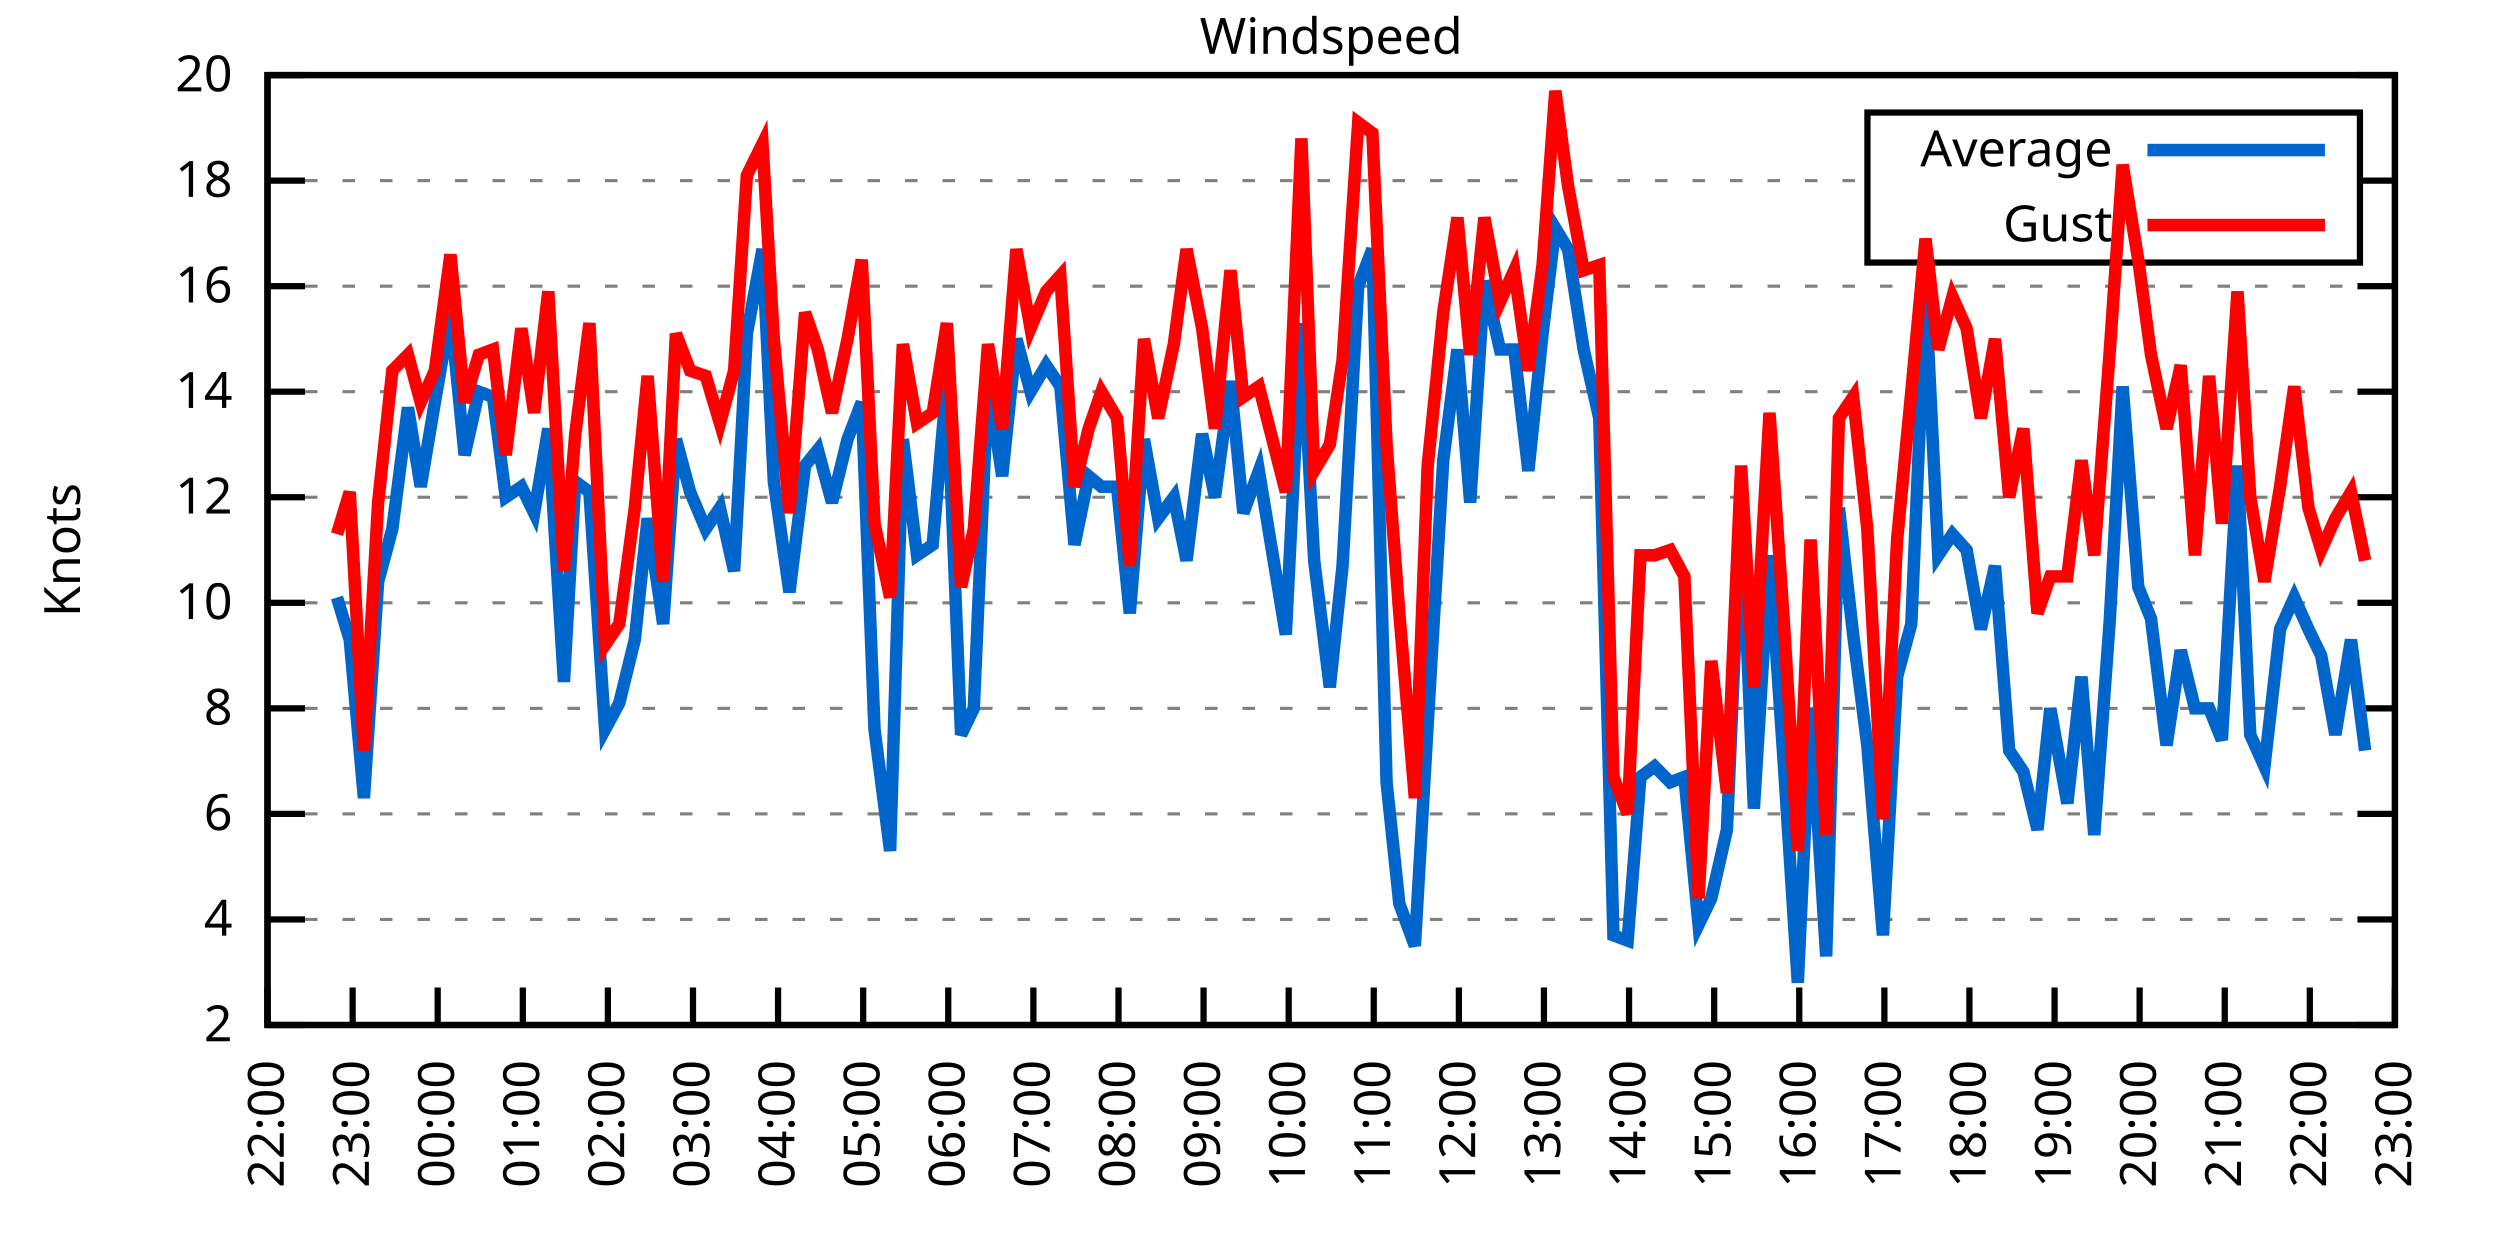
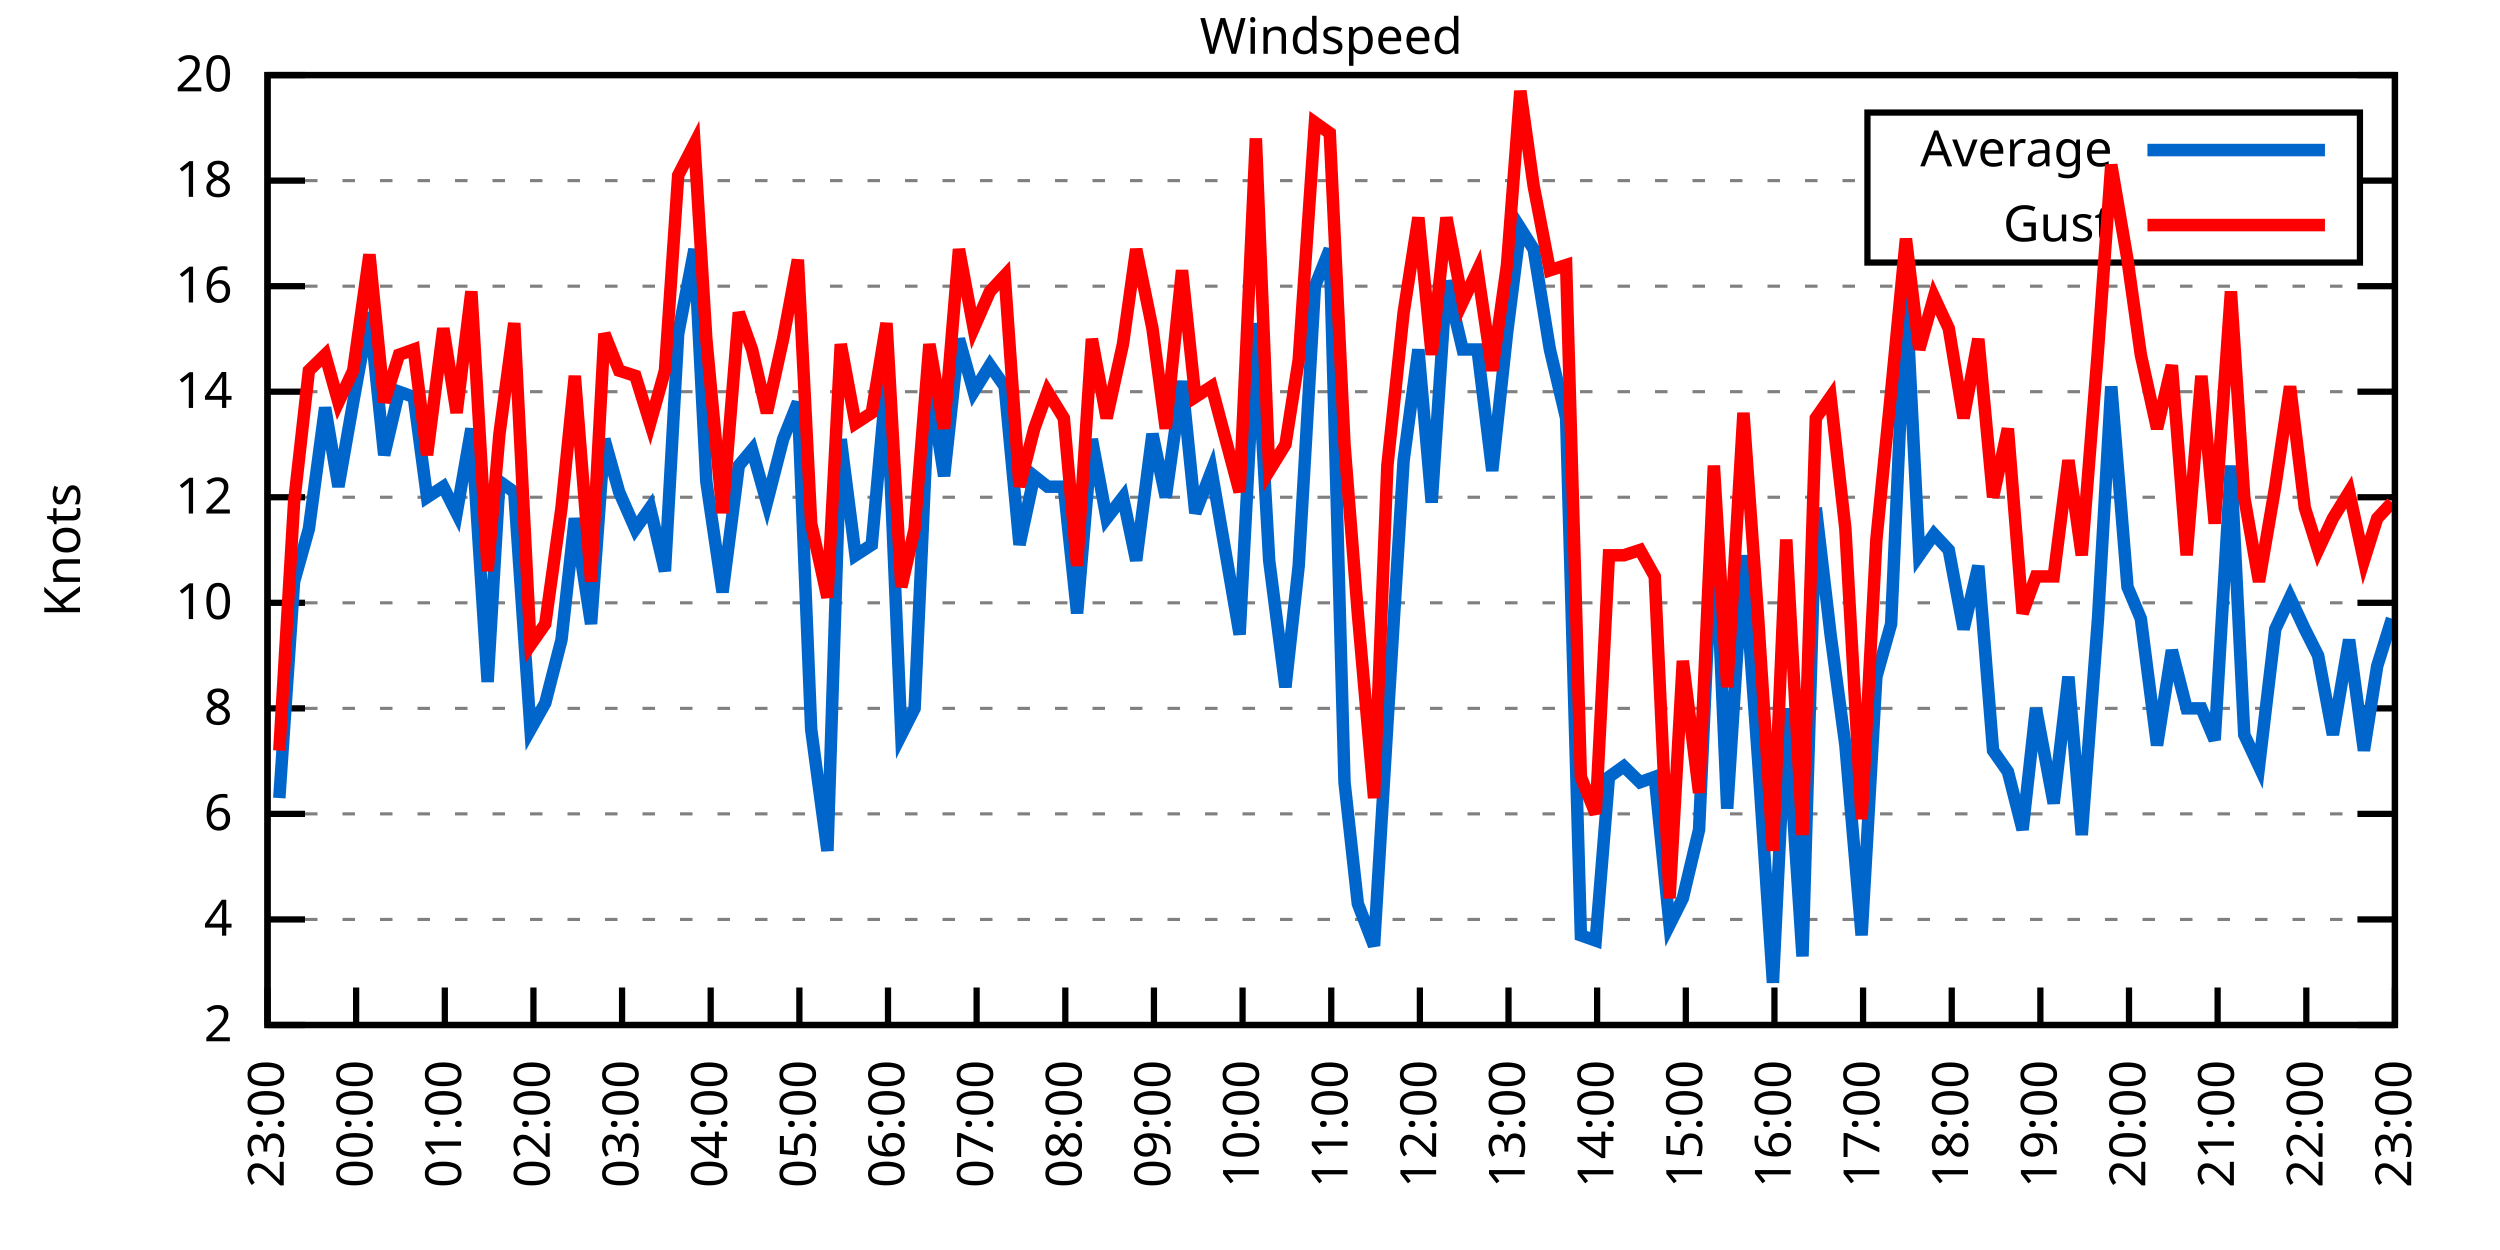
<svg xmlns="http://www.w3.org/2000/svg" xmlns:xlink="http://www.w3.org/1999/xlink" width="400" height="200" viewBox="0 0 400 200">
  <g id="gnuplot_canvas">
    <rect x="0" y="0" width="400" height="200" fill="none" />
    <defs>
      <circle id="gpDot" r="0.5" stroke-width="0.5" stroke="currentColor" />
      <path id="gpPt0" stroke-width="0.333" stroke="currentColor" d="M-1,0 h2 M0,-1 v2" />
      <path id="gpPt1" stroke-width="0.333" stroke="currentColor" d="M-1,-1 L1,1 M1,-1 L-1,1" />
      <path id="gpPt2" stroke-width="0.333" stroke="currentColor" d="M-1,0 L1,0 M0,-1 L0,1 M-1,-1 L1,1 M-1,1 L1,-1" />
      <rect id="gpPt3" stroke-width="0.333" stroke="currentColor" x="-1" y="-1" width="2" height="2" />
      <rect id="gpPt4" stroke-width="0.333" stroke="currentColor" fill="currentColor" x="-1" y="-1" width="2" height="2" />
      <circle id="gpPt5" stroke-width="0.333" stroke="currentColor" cx="0" cy="0" r="1" />
      <use xlink:href="#gpPt5" id="gpPt6" fill="currentColor" stroke="none" />
      <path id="gpPt7" stroke-width="0.333" stroke="currentColor" d="M0,-1.33 L-1.33,0.67 L1.33,0.67 z" />
      <use xlink:href="#gpPt7" id="gpPt8" fill="currentColor" stroke="none" />
      <use xlink:href="#gpPt7" id="gpPt9" stroke="currentColor" transform="rotate(180)" />
      <use xlink:href="#gpPt9" id="gpPt10" fill="currentColor" stroke="none" />
      <use xlink:href="#gpPt3" id="gpPt11" stroke="currentColor" transform="rotate(45)" />
      <use xlink:href="#gpPt11" id="gpPt12" fill="currentColor" stroke="none" />
      <path id="gpPt13" stroke-width="0.333" stroke="currentColor" d="M0,1.330 L1.265,0.411 L0.782,-1.067 L-0.782,-1.076 L-1.265,0.411 z" />
      <use xlink:href="#gpPt13" id="gpPt14" fill="currentColor" stroke="none" />
      <filter id="textbox" filterUnits="objectBoundingBox" x="0" y="0" height="1" width="1">
        <feFlood flood-color="white" flood-opacity="1" result="bgnd" />
        <feComposite in="SourceGraphic" in2="bgnd" operator="atop" />
      </filter>
      <filter id="greybox" filterUnits="objectBoundingBox" x="0" y="0" height="1" width="1">
        <feFlood flood-color="lightgrey" flood-opacity="1" result="grey" />
        <feComposite in="SourceGraphic" in2="grey" operator="atop" />
      </filter>
    </defs>
    <g fill="none" color="white" stroke="currentColor" stroke-width="1.00" stroke-linecap="butt" stroke-linejoin="miter">
</g>
    <g fill="none" color="black" stroke="currentColor" stroke-width="1.00" stroke-linecap="butt" stroke-linejoin="miter">
      <g stroke="none" shape-rendering="crispEdges">
        <polygon fill="rgb(255, 255, 255)" points="42.80,164.00 383.18,164.00 383.18,12.02 42.80,12.02 " />
      </g>
    </g>
    <g fill="none" color="black" stroke="currentColor" stroke-width="1.00" stroke-linecap="butt" stroke-linejoin="miter">
</g>
    <g fill="none" color="black" stroke="black" stroke-width="0.50" stroke-linecap="butt" stroke-linejoin="miter">
</g>
    <g fill="none" color="gray" stroke="currentColor" stroke-width="0.50" stroke-linecap="butt" stroke-linejoin="miter">
      <path stroke="gray" stroke-dasharray="2,4" class="gridline" d="M42.80,164.00 L383.19,164.00  " />
    </g>
    <g fill="none" color="gray" stroke="gray" stroke-width="1.00" stroke-linecap="butt" stroke-linejoin="miter">
</g>
    <g fill="none" color="black" stroke="currentColor" stroke-width="1.00" stroke-linecap="butt" stroke-linejoin="miter">
      <path stroke="black" d="M42.80,164.00 L48.80,164.00 M383.19,164.00 L377.19,164.00  " />
      <g transform="translate(37.20,166.60)" stroke="none" fill="black" font-family="Sans" font-size="8.00" text-anchor="end">
        <text>
          <tspan font-family="Sans"> 2</tspan>
        </text>
      </g>
    </g>
    <g fill="none" color="black" stroke="currentColor" stroke-width="1.00" stroke-linecap="butt" stroke-linejoin="miter">
</g>
    <g fill="none" color="black" stroke="black" stroke-width="0.50" stroke-linecap="butt" stroke-linejoin="miter">
</g>
    <g fill="none" color="gray" stroke="currentColor" stroke-width="0.50" stroke-linecap="butt" stroke-linejoin="miter">
      <path stroke="gray" stroke-dasharray="2,4" class="gridline" d="M42.80,147.11 L383.19,147.11  " />
    </g>
    <g fill="none" color="gray" stroke="gray" stroke-width="1.00" stroke-linecap="butt" stroke-linejoin="miter">
</g>
    <g fill="none" color="black" stroke="currentColor" stroke-width="1.00" stroke-linecap="butt" stroke-linejoin="miter">
      <path stroke="black" d="M42.80,147.11 L48.80,147.11 M383.19,147.11 L377.19,147.11  " />
      <g transform="translate(37.20,149.71)" stroke="none" fill="black" font-family="Sans" font-size="8.00" text-anchor="end">
        <text>
          <tspan font-family="Sans"> 4</tspan>
        </text>
      </g>
    </g>
    <g fill="none" color="black" stroke="currentColor" stroke-width="1.00" stroke-linecap="butt" stroke-linejoin="miter">
</g>
    <g fill="none" color="black" stroke="black" stroke-width="0.50" stroke-linecap="butt" stroke-linejoin="miter">
</g>
    <g fill="none" color="gray" stroke="currentColor" stroke-width="0.50" stroke-linecap="butt" stroke-linejoin="miter">
      <path stroke="gray" stroke-dasharray="2,4" class="gridline" d="M42.80,130.22 L383.19,130.22  " />
    </g>
    <g fill="none" color="gray" stroke="gray" stroke-width="1.00" stroke-linecap="butt" stroke-linejoin="miter">
</g>
    <g fill="none" color="black" stroke="currentColor" stroke-width="1.00" stroke-linecap="butt" stroke-linejoin="miter">
      <path stroke="black" d="M42.80,130.22 L48.80,130.22 M383.19,130.22 L377.19,130.22  " />
      <g transform="translate(37.20,132.82)" stroke="none" fill="black" font-family="Sans" font-size="8.00" text-anchor="end">
        <text>
          <tspan font-family="Sans"> 6</tspan>
        </text>
      </g>
    </g>
    <g fill="none" color="black" stroke="currentColor" stroke-width="1.00" stroke-linecap="butt" stroke-linejoin="miter">
</g>
    <g fill="none" color="black" stroke="black" stroke-width="0.50" stroke-linecap="butt" stroke-linejoin="miter">
</g>
    <g fill="none" color="gray" stroke="currentColor" stroke-width="0.50" stroke-linecap="butt" stroke-linejoin="miter">
      <path stroke="gray" stroke-dasharray="2,4" class="gridline" d="M42.80,113.34 L383.19,113.34  " />
    </g>
    <g fill="none" color="gray" stroke="gray" stroke-width="1.00" stroke-linecap="butt" stroke-linejoin="miter">
</g>
    <g fill="none" color="black" stroke="currentColor" stroke-width="1.00" stroke-linecap="butt" stroke-linejoin="miter">
      <path stroke="black" d="M42.80,113.34 L48.80,113.34 M383.19,113.34 L377.19,113.34  " />
      <g transform="translate(37.20,115.94)" stroke="none" fill="black" font-family="Sans" font-size="8.00" text-anchor="end">
        <text>
          <tspan font-family="Sans"> 8</tspan>
        </text>
      </g>
    </g>
    <g fill="none" color="black" stroke="currentColor" stroke-width="1.00" stroke-linecap="butt" stroke-linejoin="miter">
</g>
    <g fill="none" color="black" stroke="black" stroke-width="0.50" stroke-linecap="butt" stroke-linejoin="miter">
</g>
    <g fill="none" color="gray" stroke="currentColor" stroke-width="0.50" stroke-linecap="butt" stroke-linejoin="miter">
      <path stroke="gray" stroke-dasharray="2,4" class="gridline" d="M42.80,96.45 L383.19,96.45  " />
    </g>
    <g fill="none" color="gray" stroke="gray" stroke-width="1.00" stroke-linecap="butt" stroke-linejoin="miter">
</g>
    <g fill="none" color="black" stroke="currentColor" stroke-width="1.00" stroke-linecap="butt" stroke-linejoin="miter">
      <path stroke="black" d="M42.80,96.45 L48.80,96.45 M383.19,96.45 L377.19,96.45  " />
      <g transform="translate(37.20,99.05)" stroke="none" fill="black" font-family="Sans" font-size="8.00" text-anchor="end">
        <text>
          <tspan font-family="Sans"> 10</tspan>
        </text>
      </g>
    </g>
    <g fill="none" color="black" stroke="currentColor" stroke-width="1.00" stroke-linecap="butt" stroke-linejoin="miter">
</g>
    <g fill="none" color="black" stroke="black" stroke-width="0.50" stroke-linecap="butt" stroke-linejoin="miter">
</g>
    <g fill="none" color="gray" stroke="currentColor" stroke-width="0.50" stroke-linecap="butt" stroke-linejoin="miter">
      <path stroke="gray" stroke-dasharray="2,4" class="gridline" d="M42.80,79.56 L383.19,79.56  " />
    </g>
    <g fill="none" color="gray" stroke="gray" stroke-width="1.00" stroke-linecap="butt" stroke-linejoin="miter">
</g>
    <g fill="none" color="black" stroke="currentColor" stroke-width="1.00" stroke-linecap="butt" stroke-linejoin="miter">
      <path stroke="black" d="M42.80,79.56 L48.80,79.56 M383.19,79.56 L377.19,79.56  " />
      <g transform="translate(37.20,82.16)" stroke="none" fill="black" font-family="Sans" font-size="8.00" text-anchor="end">
        <text>
          <tspan font-family="Sans"> 12</tspan>
        </text>
      </g>
    </g>
    <g fill="none" color="black" stroke="currentColor" stroke-width="1.00" stroke-linecap="butt" stroke-linejoin="miter">
</g>
    <g fill="none" color="black" stroke="black" stroke-width="0.50" stroke-linecap="butt" stroke-linejoin="miter">
</g>
    <g fill="none" color="gray" stroke="currentColor" stroke-width="0.50" stroke-linecap="butt" stroke-linejoin="miter">
      <path stroke="gray" stroke-dasharray="2,4" class="gridline" d="M42.80,62.67 L383.19,62.67  " />
    </g>
    <g fill="none" color="gray" stroke="gray" stroke-width="1.00" stroke-linecap="butt" stroke-linejoin="miter">
</g>
    <g fill="none" color="black" stroke="currentColor" stroke-width="1.00" stroke-linecap="butt" stroke-linejoin="miter">
      <path stroke="black" d="M42.80,62.67 L48.80,62.67 M383.19,62.67 L377.19,62.67  " />
      <g transform="translate(37.20,65.27)" stroke="none" fill="black" font-family="Sans" font-size="8.00" text-anchor="end">
        <text>
          <tspan font-family="Sans"> 14</tspan>
        </text>
      </g>
    </g>
    <g fill="none" color="black" stroke="currentColor" stroke-width="1.00" stroke-linecap="butt" stroke-linejoin="miter">
</g>
    <g fill="none" color="black" stroke="black" stroke-width="0.50" stroke-linecap="butt" stroke-linejoin="miter">
</g>
    <g fill="none" color="gray" stroke="currentColor" stroke-width="0.50" stroke-linecap="butt" stroke-linejoin="miter">
      <path stroke="gray" stroke-dasharray="2,4" class="gridline" d="M42.80,45.79 L383.19,45.79  " />
    </g>
    <g fill="none" color="gray" stroke="gray" stroke-width="1.00" stroke-linecap="butt" stroke-linejoin="miter">
</g>
    <g fill="none" color="black" stroke="currentColor" stroke-width="1.00" stroke-linecap="butt" stroke-linejoin="miter">
      <path stroke="black" d="M42.80,45.79 L48.80,45.79 M383.19,45.79 L377.19,45.79  " />
      <g transform="translate(37.20,48.39)" stroke="none" fill="black" font-family="Sans" font-size="8.00" text-anchor="end">
        <text>
          <tspan font-family="Sans"> 16</tspan>
        </text>
      </g>
    </g>
    <g fill="none" color="black" stroke="currentColor" stroke-width="1.00" stroke-linecap="butt" stroke-linejoin="miter">
</g>
    <g fill="none" color="black" stroke="black" stroke-width="0.50" stroke-linecap="butt" stroke-linejoin="miter">
</g>
    <g fill="none" color="gray" stroke="currentColor" stroke-width="0.50" stroke-linecap="butt" stroke-linejoin="miter">
      <path stroke="gray" stroke-dasharray="2,4" class="gridline" d="M42.80,28.90 L298.79,28.90 M377.59,28.90 L383.19,28.90  " />
    </g>
    <g fill="none" color="gray" stroke="gray" stroke-width="1.00" stroke-linecap="butt" stroke-linejoin="miter">
</g>
    <g fill="none" color="black" stroke="currentColor" stroke-width="1.00" stroke-linecap="butt" stroke-linejoin="miter">
      <path stroke="black" d="M42.80,28.90 L48.80,28.90 M383.19,28.90 L377.19,28.90  " />
      <g transform="translate(37.20,31.50)" stroke="none" fill="black" font-family="Sans" font-size="8.00" text-anchor="end">
        <text>
          <tspan font-family="Sans"> 18</tspan>
        </text>
      </g>
    </g>
    <g fill="none" color="black" stroke="currentColor" stroke-width="1.00" stroke-linecap="butt" stroke-linejoin="miter">
</g>
    <g fill="none" color="black" stroke="black" stroke-width="0.50" stroke-linecap="butt" stroke-linejoin="miter">
</g>
    <g fill="none" color="gray" stroke="currentColor" stroke-width="0.50" stroke-linecap="butt" stroke-linejoin="miter">
      <path stroke="gray" stroke-dasharray="2,4" class="gridline" d="M42.80,12.01 L383.19,12.01  " />
    </g>
    <g fill="none" color="gray" stroke="gray" stroke-width="1.00" stroke-linecap="butt" stroke-linejoin="miter">
</g>
    <g fill="none" color="black" stroke="currentColor" stroke-width="1.00" stroke-linecap="butt" stroke-linejoin="miter">
      <path stroke="black" d="M42.80,12.01 L48.80,12.01 M383.19,12.01 L377.19,12.01  " />
      <g transform="translate(37.20,14.61)" stroke="none" fill="black" font-family="Sans" font-size="8.00" text-anchor="end">
        <text>
          <tspan font-family="Sans"> 20</tspan>
        </text>
      </g>
    </g>
    <g fill="none" color="black" stroke="currentColor" stroke-width="1.00" stroke-linecap="butt" stroke-linejoin="miter">
      <path stroke="black" d="M42.80,164.00 L42.80,158.00  " />
      <g transform="translate(45.40,169.60) rotate(270.00)" stroke="none" fill="black" font-family="Sans" font-size="8.00" text-anchor="end">
        <text>
-           <tspan font-family="Sans">22:00</tspan>
-         </text>
-       </g>
-     </g>
-     <g fill="none" color="black" stroke="currentColor" stroke-width="1.00" stroke-linecap="butt" stroke-linejoin="miter">
-       <path stroke="black" d="M56.42,164.00 L56.42,158.00  " />
-       <g transform="translate(59.02,169.60) rotate(270.00)" stroke="none" fill="black" font-family="Sans" font-size="8.00" text-anchor="end">
-         <text>
          <tspan font-family="Sans">23:00</tspan>
        </text>
      </g>
    </g>
    <g fill="none" color="black" stroke="currentColor" stroke-width="1.00" stroke-linecap="butt" stroke-linejoin="miter">
-       <path stroke="black" d="M70.03,164.00 L70.03,158.00  " />
-       <g transform="translate(72.63,169.60) rotate(270.00)" stroke="none" fill="black" font-family="Sans" font-size="8.00" text-anchor="end">
+       <path stroke="black" d="M56.98,164.00 L56.98,158.00  " />
+       <g transform="translate(59.58,169.60) rotate(270.00)" stroke="none" fill="black" font-family="Sans" font-size="8.00" text-anchor="end">
        <text>
          <tspan font-family="Sans">00:00</tspan>
        </text>
      </g>
    </g>
    <g fill="none" color="black" stroke="currentColor" stroke-width="1.00" stroke-linecap="butt" stroke-linejoin="miter">
-       <path stroke="black" d="M83.65,164.00 L83.65,158.00  " />
-       <g transform="translate(86.25,169.60) rotate(270.00)" stroke="none" fill="black" font-family="Sans" font-size="8.00" text-anchor="end">
+       <path stroke="black" d="M71.17,164.00 L71.17,158.00  " />
+       <g transform="translate(73.77,169.60) rotate(270.00)" stroke="none" fill="black" font-family="Sans" font-size="8.00" text-anchor="end">
        <text>
          <tspan font-family="Sans">01:00</tspan>
        </text>
      </g>
    </g>
    <g fill="none" color="black" stroke="currentColor" stroke-width="1.00" stroke-linecap="butt" stroke-linejoin="miter">
-       <path stroke="black" d="M97.26,164.00 L97.26,158.00  " />
-       <g transform="translate(99.86,169.60) rotate(270.00)" stroke="none" fill="black" font-family="Sans" font-size="8.00" text-anchor="end">
+       <path stroke="black" d="M85.35,164.00 L85.35,158.00  " />
+       <g transform="translate(87.95,169.60) rotate(270.00)" stroke="none" fill="black" font-family="Sans" font-size="8.00" text-anchor="end">
        <text>
          <tspan font-family="Sans">02:00</tspan>
        </text>
      </g>
    </g>
    <g fill="none" color="black" stroke="currentColor" stroke-width="1.00" stroke-linecap="butt" stroke-linejoin="miter">
-       <path stroke="black" d="M110.88,164.00 L110.88,158.00  " />
-       <g transform="translate(113.48,169.60) rotate(270.00)" stroke="none" fill="black" font-family="Sans" font-size="8.00" text-anchor="end">
+       <path stroke="black" d="M99.53,164.00 L99.53,158.00  " />
+       <g transform="translate(102.13,169.60) rotate(270.00)" stroke="none" fill="black" font-family="Sans" font-size="8.00" text-anchor="end">
        <text>
          <tspan font-family="Sans">03:00</tspan>
        </text>
      </g>
    </g>
    <g fill="none" color="black" stroke="currentColor" stroke-width="1.00" stroke-linecap="butt" stroke-linejoin="miter">
-       <path stroke="black" d="M124.49,164.00 L124.49,158.00  " />
-       <g transform="translate(127.09,169.60) rotate(270.00)" stroke="none" fill="black" font-family="Sans" font-size="8.00" text-anchor="end">
+       <path stroke="black" d="M113.71,164.00 L113.71,158.00  " />
+       <g transform="translate(116.31,169.60) rotate(270.00)" stroke="none" fill="black" font-family="Sans" font-size="8.00" text-anchor="end">
        <text>
          <tspan font-family="Sans">04:00</tspan>
        </text>
      </g>
    </g>
    <g fill="none" color="black" stroke="currentColor" stroke-width="1.00" stroke-linecap="butt" stroke-linejoin="miter">
-       <path stroke="black" d="M138.11,164.00 L138.11,158.00  " />
-       <g transform="translate(140.71,169.60) rotate(270.00)" stroke="none" fill="black" font-family="Sans" font-size="8.00" text-anchor="end">
+       <path stroke="black" d="M127.90,164.00 L127.90,158.00  " />
+       <g transform="translate(130.50,169.60) rotate(270.00)" stroke="none" fill="black" font-family="Sans" font-size="8.00" text-anchor="end">
        <text>
          <tspan font-family="Sans">05:00</tspan>
        </text>
      </g>
    </g>
    <g fill="none" color="black" stroke="currentColor" stroke-width="1.00" stroke-linecap="butt" stroke-linejoin="miter">
-       <path stroke="black" d="M151.72,164.00 L151.72,158.00  " />
-       <g transform="translate(154.32,169.60) rotate(270.00)" stroke="none" fill="black" font-family="Sans" font-size="8.00" text-anchor="end">
+       <path stroke="black" d="M142.08,164.00 L142.08,158.00  " />
+       <g transform="translate(144.68,169.60) rotate(270.00)" stroke="none" fill="black" font-family="Sans" font-size="8.00" text-anchor="end">
        <text>
          <tspan font-family="Sans">06:00</tspan>
        </text>
      </g>
    </g>
    <g fill="none" color="black" stroke="currentColor" stroke-width="1.00" stroke-linecap="butt" stroke-linejoin="miter">
-       <path stroke="black" d="M165.34,164.00 L165.34,158.00  " />
-       <g transform="translate(167.94,169.60) rotate(270.00)" stroke="none" fill="black" font-family="Sans" font-size="8.00" text-anchor="end">
+       <path stroke="black" d="M156.26,164.00 L156.26,158.00  " />
+       <g transform="translate(158.86,169.60) rotate(270.00)" stroke="none" fill="black" font-family="Sans" font-size="8.00" text-anchor="end">
        <text>
          <tspan font-family="Sans">07:00</tspan>
        </text>
      </g>
    </g>
    <g fill="none" color="black" stroke="currentColor" stroke-width="1.00" stroke-linecap="butt" stroke-linejoin="miter">
-       <path stroke="black" d="M178.96,164.00 L178.96,158.00  " />
-       <g transform="translate(181.56,169.60) rotate(270.00)" stroke="none" fill="black" font-family="Sans" font-size="8.00" text-anchor="end">
+       <path stroke="black" d="M170.45,164.00 L170.45,158.00  " />
+       <g transform="translate(173.05,169.60) rotate(270.00)" stroke="none" fill="black" font-family="Sans" font-size="8.00" text-anchor="end">
        <text>
          <tspan font-family="Sans">08:00</tspan>
        </text>
      </g>
    </g>
    <g fill="none" color="black" stroke="currentColor" stroke-width="1.00" stroke-linecap="butt" stroke-linejoin="miter">
-       <path stroke="black" d="M192.57,164.00 L192.57,158.00  " />
-       <g transform="translate(195.17,169.60) rotate(270.00)" stroke="none" fill="black" font-family="Sans" font-size="8.00" text-anchor="end">
+       <path stroke="black" d="M184.63,164.00 L184.63,158.00  " />
+       <g transform="translate(187.23,169.60) rotate(270.00)" stroke="none" fill="black" font-family="Sans" font-size="8.00" text-anchor="end">
        <text>
          <tspan font-family="Sans">09:00</tspan>
        </text>
      </g>
    </g>
    <g fill="none" color="black" stroke="currentColor" stroke-width="1.00" stroke-linecap="butt" stroke-linejoin="miter">
-       <path stroke="black" d="M206.19,164.00 L206.19,158.00  " />
-       <g transform="translate(208.79,169.60) rotate(270.00)" stroke="none" fill="black" font-family="Sans" font-size="8.00" text-anchor="end">
+       <path stroke="black" d="M198.81,164.00 L198.81,158.00  " />
+       <g transform="translate(201.41,169.60) rotate(270.00)" stroke="none" fill="black" font-family="Sans" font-size="8.00" text-anchor="end">
        <text>
          <tspan font-family="Sans">10:00</tspan>
        </text>
      </g>
    </g>
    <g fill="none" color="black" stroke="currentColor" stroke-width="1.00" stroke-linecap="butt" stroke-linejoin="miter">
-       <path stroke="black" d="M219.80,164.00 L219.80,158.00  " />
-       <g transform="translate(222.40,169.60) rotate(270.00)" stroke="none" fill="black" font-family="Sans" font-size="8.00" text-anchor="end">
+       <path stroke="black" d="M213.00,164.00 L213.00,158.00  " />
+       <g transform="translate(215.60,169.60) rotate(270.00)" stroke="none" fill="black" font-family="Sans" font-size="8.00" text-anchor="end">
        <text>
          <tspan font-family="Sans">11:00</tspan>
        </text>
      </g>
    </g>
    <g fill="none" color="black" stroke="currentColor" stroke-width="1.00" stroke-linecap="butt" stroke-linejoin="miter">
-       <path stroke="black" d="M233.42,164.00 L233.42,158.00  " />
-       <g transform="translate(236.02,169.60) rotate(270.00)" stroke="none" fill="black" font-family="Sans" font-size="8.00" text-anchor="end">
+       <path stroke="black" d="M227.18,164.00 L227.18,158.00  " />
+       <g transform="translate(229.78,169.60) rotate(270.00)" stroke="none" fill="black" font-family="Sans" font-size="8.00" text-anchor="end">
        <text>
          <tspan font-family="Sans">12:00</tspan>
        </text>
      </g>
    </g>
    <g fill="none" color="black" stroke="currentColor" stroke-width="1.00" stroke-linecap="butt" stroke-linejoin="miter">
-       <path stroke="black" d="M247.03,164.00 L247.03,158.00  " />
-       <g transform="translate(249.63,169.60) rotate(270.00)" stroke="none" fill="black" font-family="Sans" font-size="8.00" text-anchor="end">
+       <path stroke="black" d="M241.36,164.00 L241.36,158.00  " />
+       <g transform="translate(243.96,169.60) rotate(270.00)" stroke="none" fill="black" font-family="Sans" font-size="8.00" text-anchor="end">
        <text>
          <tspan font-family="Sans">13:00</tspan>
        </text>
      </g>
    </g>
    <g fill="none" color="black" stroke="currentColor" stroke-width="1.00" stroke-linecap="butt" stroke-linejoin="miter">
-       <path stroke="black" d="M260.65,164.00 L260.65,158.00  " />
-       <g transform="translate(263.25,169.60) rotate(270.00)" stroke="none" fill="black" font-family="Sans" font-size="8.00" text-anchor="end">
+       <path stroke="black" d="M255.54,164.00 L255.54,158.00  " />
+       <g transform="translate(258.14,169.60) rotate(270.00)" stroke="none" fill="black" font-family="Sans" font-size="8.00" text-anchor="end">
        <text>
          <tspan font-family="Sans">14:00</tspan>
        </text>
      </g>
    </g>
    <g fill="none" color="black" stroke="currentColor" stroke-width="1.00" stroke-linecap="butt" stroke-linejoin="miter">
-       <path stroke="black" d="M274.27,164.00 L274.27,158.00  " />
-       <g transform="translate(276.87,169.60) rotate(270.00)" stroke="none" fill="black" font-family="Sans" font-size="8.00" text-anchor="end">
+       <path stroke="black" d="M269.73,164.00 L269.73,158.00  " />
+       <g transform="translate(272.33,169.60) rotate(270.00)" stroke="none" fill="black" font-family="Sans" font-size="8.00" text-anchor="end">
        <text>
          <tspan font-family="Sans">15:00</tspan>
        </text>
      </g>
    </g>
    <g fill="none" color="black" stroke="currentColor" stroke-width="1.00" stroke-linecap="butt" stroke-linejoin="miter">
-       <path stroke="black" d="M287.88,164.00 L287.88,158.00  " />
-       <g transform="translate(290.48,169.60) rotate(270.00)" stroke="none" fill="black" font-family="Sans" font-size="8.00" text-anchor="end">
+       <path stroke="black" d="M283.91,164.00 L283.91,158.00  " />
+       <g transform="translate(286.51,169.60) rotate(270.00)" stroke="none" fill="black" font-family="Sans" font-size="8.00" text-anchor="end">
        <text>
          <tspan font-family="Sans">16:00</tspan>
        </text>
      </g>
    </g>
    <g fill="none" color="black" stroke="currentColor" stroke-width="1.00" stroke-linecap="butt" stroke-linejoin="miter">
-       <path stroke="black" d="M301.50,164.00 L301.50,158.00  " />
-       <g transform="translate(304.10,169.60) rotate(270.00)" stroke="none" fill="black" font-family="Sans" font-size="8.00" text-anchor="end">
+       <path stroke="black" d="M298.09,164.00 L298.09,158.00  " />
+       <g transform="translate(300.69,169.60) rotate(270.00)" stroke="none" fill="black" font-family="Sans" font-size="8.00" text-anchor="end">
        <text>
          <tspan font-family="Sans">17:00</tspan>
        </text>
      </g>
    </g>
    <g fill="none" color="black" stroke="currentColor" stroke-width="1.00" stroke-linecap="butt" stroke-linejoin="miter">
-       <path stroke="black" d="M315.11,164.00 L315.11,158.00  " />
-       <g transform="translate(317.71,169.60) rotate(270.00)" stroke="none" fill="black" font-family="Sans" font-size="8.00" text-anchor="end">
+       <path stroke="black" d="M312.28,164.00 L312.28,158.00  " />
+       <g transform="translate(314.88,169.60) rotate(270.00)" stroke="none" fill="black" font-family="Sans" font-size="8.00" text-anchor="end">
        <text>
          <tspan font-family="Sans">18:00</tspan>
        </text>
      </g>
    </g>
    <g fill="none" color="black" stroke="currentColor" stroke-width="1.00" stroke-linecap="butt" stroke-linejoin="miter">
-       <path stroke="black" d="M328.73,164.00 L328.73,158.00  " />
-       <g transform="translate(331.33,169.60) rotate(270.00)" stroke="none" fill="black" font-family="Sans" font-size="8.00" text-anchor="end">
+       <path stroke="black" d="M326.46,164.00 L326.46,158.00  " />
+       <g transform="translate(329.06,169.60) rotate(270.00)" stroke="none" fill="black" font-family="Sans" font-size="8.00" text-anchor="end">
        <text>
          <tspan font-family="Sans">19:00</tspan>
        </text>
      </g>
    </g>
    <g fill="none" color="black" stroke="currentColor" stroke-width="1.00" stroke-linecap="butt" stroke-linejoin="miter">
-       <path stroke="black" d="M342.34,164.00 L342.34,158.00  " />
-       <g transform="translate(344.94,169.60) rotate(270.00)" stroke="none" fill="black" font-family="Sans" font-size="8.00" text-anchor="end">
+       <path stroke="black" d="M340.64,164.00 L340.64,158.00  " />
+       <g transform="translate(343.24,169.60) rotate(270.00)" stroke="none" fill="black" font-family="Sans" font-size="8.00" text-anchor="end">
        <text>
          <tspan font-family="Sans">20:00</tspan>
        </text>
      </g>
    </g>
    <g fill="none" color="black" stroke="currentColor" stroke-width="1.00" stroke-linecap="butt" stroke-linejoin="miter">
-       <path stroke="black" d="M355.96,164.00 L355.96,158.00  " />
-       <g transform="translate(358.56,169.60) rotate(270.00)" stroke="none" fill="black" font-family="Sans" font-size="8.00" text-anchor="end">
+       <path stroke="black" d="M354.82,164.00 L354.82,158.00  " />
+       <g transform="translate(357.42,169.60) rotate(270.00)" stroke="none" fill="black" font-family="Sans" font-size="8.00" text-anchor="end">
        <text>
          <tspan font-family="Sans">21:00</tspan>
        </text>
      </g>
    </g>
    <g fill="none" color="black" stroke="currentColor" stroke-width="1.00" stroke-linecap="butt" stroke-linejoin="miter">
-       <path stroke="black" d="M369.57,164.00 L369.57,158.00  " />
-       <g transform="translate(372.17,169.60) rotate(270.00)" stroke="none" fill="black" font-family="Sans" font-size="8.00" text-anchor="end">
+       <path stroke="black" d="M369.01,164.00 L369.01,158.00  " />
+       <g transform="translate(371.61,169.60) rotate(270.00)" stroke="none" fill="black" font-family="Sans" font-size="8.00" text-anchor="end">
        <text>
          <tspan font-family="Sans">22:00</tspan>
        </text>
      </g>
    </g>
    <g fill="none" color="black" stroke="currentColor" stroke-width="1.00" stroke-linecap="butt" stroke-linejoin="miter">
      <path stroke="black" d="M383.19,164.00 L383.19,158.00  " />
      <g transform="translate(385.79,169.60) rotate(270.00)" stroke="none" fill="black" font-family="Sans" font-size="8.00" text-anchor="end">
        <text>
          <tspan font-family="Sans">23:00</tspan>
        </text>
      </g>
    </g>
    <g fill="none" color="black" stroke="currentColor" stroke-width="1.00" stroke-linecap="butt" stroke-linejoin="miter">
</g>
    <g fill="none" color="black" stroke="currentColor" stroke-width="1.00" stroke-linecap="butt" stroke-linejoin="miter">
      <path stroke="black" d="M42.80,12.01 L42.80,164.00 L383.19,164.00 L383.19,12.01 L42.80,12.01 Z  " />
    </g>
    <g fill="none" color="black" stroke="currentColor" stroke-width="1.00" stroke-linecap="butt" stroke-linejoin="miter">
</g>
    <g fill="none" color="black" stroke="currentColor" stroke-width="1.00" stroke-linecap="butt" stroke-linejoin="miter">
      <path stroke="black" d="M298.79,42.01 L298.79,18.01 L377.59,18.01 L377.59,42.01 L298.79,42.01 Z  " />
    </g>
    <g id="Windspeed_plot_1">
      <g fill="none" color="white" stroke="black" stroke-width="2.00" stroke-linecap="butt" stroke-linejoin="miter">
</g>
      <g fill="none" color="black" stroke="currentColor" stroke-width="2.00" stroke-linecap="butt" stroke-linejoin="miter">
        <g transform="translate(337.99,26.61)" stroke="none" fill="black" font-family="Sans" font-size="8.00" text-anchor="end">
          <text>
            <tspan font-family="Sans">Average</tspan>
          </text>
        </g>
      </g>
      <g fill="none" color="black" stroke="currentColor" stroke-width="2.00" stroke-linecap="butt" stroke-linejoin="miter">
-         <path stroke="rgb(  0, 102, 204)" d="M343.59,24.01 L371.99,24.01 M53.92,95.60 L55.96,102.36 L58.23,127.69 L60.50,93.07 L62.77,84.63 L65.27,65.21   L67.31,77.87 L69.58,64.36 L72.07,50.01 L74.34,72.81 L76.61,62.67 L78.88,63.52 L80.92,79.56 L83.42,77.87   L85.46,82.09 L87.73,68.58 L90.23,109.11 L92.04,77.03 L94.31,78.72 L96.81,116.71 L99.08,112.49 L101.57,102.36   L103.62,82.94 L106.11,99.83 L108.15,70.27 L110.42,78.72 L112.92,84.63 L115.19,81.25 L117.46,91.38 L119.50,53.39   L122.00,39.87 L123.81,77.03 L126.31,94.76 L128.81,74.49 L130.85,71.96 L133.12,80.41 L135.61,70.27 L137.88,64.36   L139.92,116.71 L142.42,136.14 L144.46,70.27 L146.73,88.85 L149.23,87.16 L151.50,60.98 L153.77,117.56 L155.81,113.34   L158.08,60.98 L160.35,76.18 L162.62,54.23 L164.89,62.67 L167.38,58.45 L169.65,61.83 L171.92,87.16 L174.19,76.18   L176.23,77.87 L178.73,77.87 L180.77,98.14 L183.04,70.27 L185.31,82.94 L187.81,79.56 L189.85,89.69 L192.34,69.43   L194.39,79.56 L196.88,60.98 L198.93,82.09 L201.42,75.34 L205.73,101.52 L208.23,51.70 L210.27,89.69 L212.77,109.96   L214.81,90.54 L217.31,45.79 L219.58,39.87 L221.85,125.16 L223.89,144.58 L226.38,151.33 L228.43,115.87 L230.92,73.65   L233.19,55.92 L235.23,80.41 L237.50,44.94 L240.00,55.92 L242.27,55.92 L244.54,75.34 L246.81,53.39 L248.85,36.50   L250.89,39.87 L253.39,55.92 L255.88,66.90 L258.15,149.65 L260.42,150.49 L262.47,124.31 L264.73,122.62 L267.23,125.16   L269.50,124.31 L271.77,147.96 L273.81,143.73 L276.31,132.76 L278.58,80.41 L280.62,129.38 L283.12,88.85 L285.38,121.78   L287.65,157.24 L289.70,113.34 L292.19,153.02 L294.23,81.25 L296.50,101.52 L298.77,119.25 L301.27,149.65 L303.54,108.27   L305.81,99.83 L308.08,46.63 L310.12,88.85 L312.39,85.47 L314.66,88.00 L316.93,100.67 L319.20,90.54 L321.47,120.09   L323.74,123.47 L326.00,132.76 L328.05,113.34 L330.77,128.54 L333.04,108.27 L335.08,133.60 L337.58,98.98 L339.62,61.83   L342.12,93.92 L344.16,98.98 L346.65,119.25 L348.92,104.05 L351.19,113.34 L353.46,113.34 L355.50,118.40 L358.00,74.49   L360.04,117.56 L362.31,122.62 L364.81,100.67 L367.08,95.60 L369.35,100.67 L371.39,104.89 L373.66,117.56 L376.16,102.36   L378.42,120.09  " />
+         <path stroke="rgb(  0, 102, 204)" d="M343.59,24.01 L371.99,24.01 M44.69,127.69 L47.05,93.07 L49.42,84.63 L52.02,65.21 L54.15,77.87 L56.51,64.36   L59.11,50.01 L61.47,72.81 L63.84,62.67 L66.20,63.52 L68.33,79.56 L70.93,77.87 L73.06,82.09 L75.42,68.58   L78.02,109.11 L79.91,77.03 L82.28,78.72 L84.88,116.71 L87.24,112.49 L89.84,102.36 L91.97,82.94 L94.57,99.83   L96.70,70.27 L99.06,78.72 L101.66,84.63 L104.02,81.25 L106.39,91.38 L108.51,53.39 L111.11,39.87 L113.01,77.03   L115.61,94.76 L118.21,74.49 L120.33,71.96 L122.70,80.41 L125.30,70.27 L127.66,64.36 L129.79,116.71 L132.39,136.14   L134.52,70.27 L136.88,88.85 L139.48,87.16 L141.84,60.98 L144.21,117.56 L146.34,113.34 L148.70,60.98 L151.06,76.18   L153.43,54.23 L155.79,62.67 L158.39,58.45 L160.75,61.83 L163.12,87.16 L165.48,76.18 L167.61,77.87 L170.21,77.87   L172.34,98.14 L174.70,70.27 L177.06,82.94 L179.67,79.56 L181.79,89.69 L184.39,69.43 L186.52,79.56 L189.12,60.98   L191.25,82.09 L193.85,75.34 L198.34,101.52 L200.94,51.70 L203.07,89.69 L205.67,109.96 L207.79,90.54 L210.39,45.79   L212.76,39.87 L215.12,125.16 L217.25,144.58 L219.85,151.33 L221.98,115.87 L224.58,73.65 L226.94,55.92 L229.07,80.41   L231.43,44.94 L234.03,55.92 L236.40,55.92 L238.76,75.34 L241.12,53.39 L243.25,36.50 L245.38,39.87 L247.98,55.92   L250.58,66.90 L252.94,149.65 L255.31,150.49 L257.43,124.31 L259.80,122.62 L262.40,125.16 L264.76,124.31 L267.13,147.96   L269.25,143.73 L271.85,132.76 L274.22,80.41 L276.35,129.38 L278.95,88.85 L281.31,121.78 L283.67,157.24 L285.80,113.34   L288.40,153.02 L290.53,81.25 L292.89,101.52 L295.26,119.25 L297.86,149.65 L300.22,108.27 L302.58,99.83 L304.95,46.63   L307.08,88.85 L309.44,85.47 L311.80,88.00 L314.17,100.67 L316.53,90.54 L318.89,120.09 L321.26,123.47 L323.62,132.76   L325.75,113.34 L328.59,128.54 L330.95,108.27 L333.08,133.60 L335.68,98.98 L337.80,61.83 L340.40,93.92 L342.53,98.98   L345.13,119.25 L347.50,104.05 L349.86,113.34 L352.22,113.34 L354.35,118.40 L356.95,74.49 L359.08,117.56 L361.44,122.62   L364.04,100.67 L366.41,95.60 L368.77,100.67 L370.90,104.89 L373.26,117.56 L375.86,102.36 L378.23,120.09 L380.35,106.58   L382.72,98.98  " />
      </g>
    </g>
    <g id="Windspeed_plot_2">
      <g fill="none" color="black" stroke="currentColor" stroke-width="2.00" stroke-linecap="butt" stroke-linejoin="miter">
        <g transform="translate(337.99,38.61)" stroke="none" fill="black" font-family="Sans" font-size="8.00" text-anchor="end">
          <text>
            <tspan font-family="Sans">Gust</tspan>
          </text>
        </g>
      </g>
      <g fill="none" color="black" stroke="currentColor" stroke-width="2.00" stroke-linecap="butt" stroke-linejoin="miter">
-         <path stroke="rgb(255,   0,   0)" d="M343.59,36.01 L371.99,36.01 M53.92,85.47 L55.96,78.72 L58.23,120.09 L60.50,80.41 L62.77,59.30 L65.27,56.76   L67.31,64.36 L69.58,59.30 L72.07,40.72 L74.34,64.36 L76.61,56.76 L78.88,55.92 L80.92,72.81 L83.42,52.54   L85.46,66.05 L87.73,46.63 L90.23,91.38 L92.04,69.43 L94.31,51.70 L96.81,103.20 L99.08,99.83 L101.57,81.25   L103.62,60.14 L106.11,93.07 L108.15,53.39 L110.42,59.30 L112.92,60.14 L115.19,67.74 L117.46,59.30 L119.50,28.05   L122.00,22.99 L123.81,54.23 L126.31,82.09 L128.81,50.01 L130.85,55.92 L133.12,66.05 L135.61,54.23 L137.88,41.56   L139.92,83.78 L142.42,95.60 L144.46,55.07 L146.73,67.74 L149.23,66.05 L151.50,51.70 L153.77,93.92 L155.81,84.63   L158.08,55.07 L160.35,68.58 L162.62,39.87 L164.89,52.54 L167.38,46.63 L169.65,44.10 L171.92,77.87 L174.19,68.58   L176.23,62.67 L178.73,66.90 L180.77,90.54 L183.04,54.23 L185.31,66.90 L187.81,55.07 L189.85,39.87 L192.34,52.54   L194.39,68.58 L196.88,43.25 L198.93,63.52 L201.42,61.83 L205.73,78.72 L208.23,22.14 L210.27,75.34 L212.77,71.12   L214.81,57.61 L217.31,19.61 L219.58,21.30 L221.85,71.12 L223.89,98.14 L226.38,127.69 L228.43,74.49 L230.92,50.01   L233.19,34.81 L235.23,56.76 L237.50,34.81 L240.00,48.32 L242.27,43.25 L244.54,59.30 L246.81,42.41 L248.85,14.54   L250.89,29.74 L253.39,43.25 L255.88,42.41 L258.15,124.31 L260.42,130.22 L262.47,88.85 L264.73,88.85 L267.23,88.00   L269.50,92.23 L271.77,143.73 L273.81,105.74 L276.31,126.85 L278.58,74.49 L280.62,109.96 L283.12,66.05 L285.38,98.98   L287.65,136.14 L289.70,86.32 L292.19,133.60 L294.23,66.90 L296.50,63.52 L298.77,84.63 L301.27,131.07 L303.54,86.32   L305.81,62.67 L308.08,38.19 L310.12,55.92 L312.39,47.47 L314.66,52.54 L316.93,66.90 L319.20,54.23 L321.47,79.56   L323.74,68.58 L326.00,98.14 L328.05,92.23 L330.77,92.23 L333.04,73.65 L335.08,88.85 L337.58,55.92 L339.62,26.36   L342.12,41.56 L344.16,56.76 L346.65,68.58 L348.92,58.45 L351.19,88.85 L353.46,60.14 L355.50,83.78 L358.00,46.63   L360.04,79.56 L362.31,93.07 L364.81,77.87 L367.08,61.83 L369.35,81.25 L371.39,88.00 L373.66,82.94 L376.16,78.72   L378.42,89.69  " />
+         <path stroke="rgb(255,   0,   0)" d="M343.59,36.01 L371.99,36.01 M44.69,120.09 L47.05,80.41 L49.42,59.30 L52.02,56.76 L54.15,64.36 L56.51,59.30   L59.11,40.72 L61.47,64.36 L63.84,56.76 L66.20,55.92 L68.33,72.81 L70.93,52.54 L73.06,66.05 L75.42,46.63   L78.02,91.38 L79.91,69.43 L82.28,51.70 L84.88,103.20 L87.24,99.83 L89.84,81.25 L91.97,60.14 L94.57,93.07   L96.70,53.39 L99.06,59.30 L101.66,60.14 L104.02,67.74 L106.39,59.30 L108.51,28.05 L111.11,22.99 L113.01,54.23   L115.61,82.09 L118.21,50.01 L120.33,55.92 L122.70,66.05 L125.30,54.23 L127.66,41.56 L129.79,83.78 L132.39,95.60   L134.52,55.07 L136.88,67.74 L139.48,66.05 L141.84,51.70 L144.21,93.92 L146.34,84.63 L148.70,55.07 L151.06,68.58   L153.43,39.87 L155.79,52.54 L158.39,46.63 L160.75,44.10 L163.12,77.87 L165.48,68.58 L167.61,62.67 L170.21,66.90   L172.34,90.54 L174.70,54.23 L177.06,66.90 L179.67,55.07 L181.79,39.87 L184.39,52.54 L186.52,68.58 L189.12,43.25   L191.25,63.52 L193.85,61.83 L198.34,78.72 L200.94,22.14 L203.07,75.34 L205.67,71.12 L207.79,57.61 L210.39,19.61   L212.76,21.30 L215.12,71.12 L217.25,98.14 L219.85,127.69 L221.98,74.49 L224.58,50.01 L226.94,34.81 L229.07,56.76   L231.43,34.81 L234.03,48.32 L236.40,43.25 L238.76,59.30 L241.12,42.41 L243.25,14.54 L245.38,29.74 L247.98,43.25   L250.58,42.41 L252.94,124.31 L255.31,130.22 L257.43,88.85 L259.80,88.85 L262.40,88.00 L264.76,92.23 L267.13,143.73   L269.25,105.74 L271.85,126.85 L274.22,74.49 L276.35,109.96 L278.95,66.05 L281.31,98.98 L283.67,136.14 L285.80,86.32   L288.40,133.60 L290.53,66.90 L292.89,63.52 L295.26,84.63 L297.86,131.07 L300.22,86.32 L302.58,62.67 L304.95,38.19   L307.08,55.92 L309.44,47.47 L311.80,52.54 L314.17,66.90 L316.53,54.23 L318.89,79.56 L321.26,68.58 L323.62,98.14   L325.75,92.23 L328.59,92.23 L330.95,73.65 L333.08,88.85 L335.68,55.92 L337.80,26.36 L340.40,41.56 L342.53,56.76   L345.13,68.58 L347.50,58.45 L349.86,88.85 L352.22,60.14 L354.35,83.78 L356.95,46.63 L359.08,79.56 L361.44,93.07   L364.04,77.87 L366.41,61.83 L368.77,81.25 L370.90,88.00 L373.26,82.94 L375.86,78.72 L378.23,89.69 L380.35,82.94   L382.72,80.41  " />
      </g>
    </g>
    <g fill="none" color="black" stroke="currentColor" stroke-width="2.00" stroke-linecap="butt" stroke-linejoin="miter">
</g>
    <g fill="none" color="black" stroke="black" stroke-width="1.00" stroke-linecap="butt" stroke-linejoin="miter">
</g>
    <g fill="none" color="black" stroke="currentColor" stroke-width="1.00" stroke-linecap="butt" stroke-linejoin="miter">
      <path stroke="black" d="M42.80,12.01 L42.80,164.00 L383.19,164.00 L383.19,12.01 L42.80,12.01 Z  " />
      <g transform="translate(12.80,88.01) rotate(270.00)" stroke="none" fill="black" font-family="Sans" font-size="8.00" text-anchor="middle">
        <text>
          <tspan font-family="Sans">Knots</tspan>
        </text>
      </g>
    </g>
    <g fill="none" color="black" stroke="currentColor" stroke-width="1.00" stroke-linecap="butt" stroke-linejoin="miter">
</g>
    <g fill="none" color="black" stroke="currentColor" stroke-width="1.00" stroke-linecap="butt" stroke-linejoin="miter">
      <g transform="translate(212.99,8.61)" stroke="none" fill="black" font-family="Sans" font-size="8.00" text-anchor="middle">
        <text>
          <tspan font-family="Sans">Windspeed</tspan>
        </text>
      </g>
    </g>
    <g fill="none" color="black" stroke="currentColor" stroke-width="1.00" stroke-linecap="butt" stroke-linejoin="miter">
</g>
  </g>
</svg>
